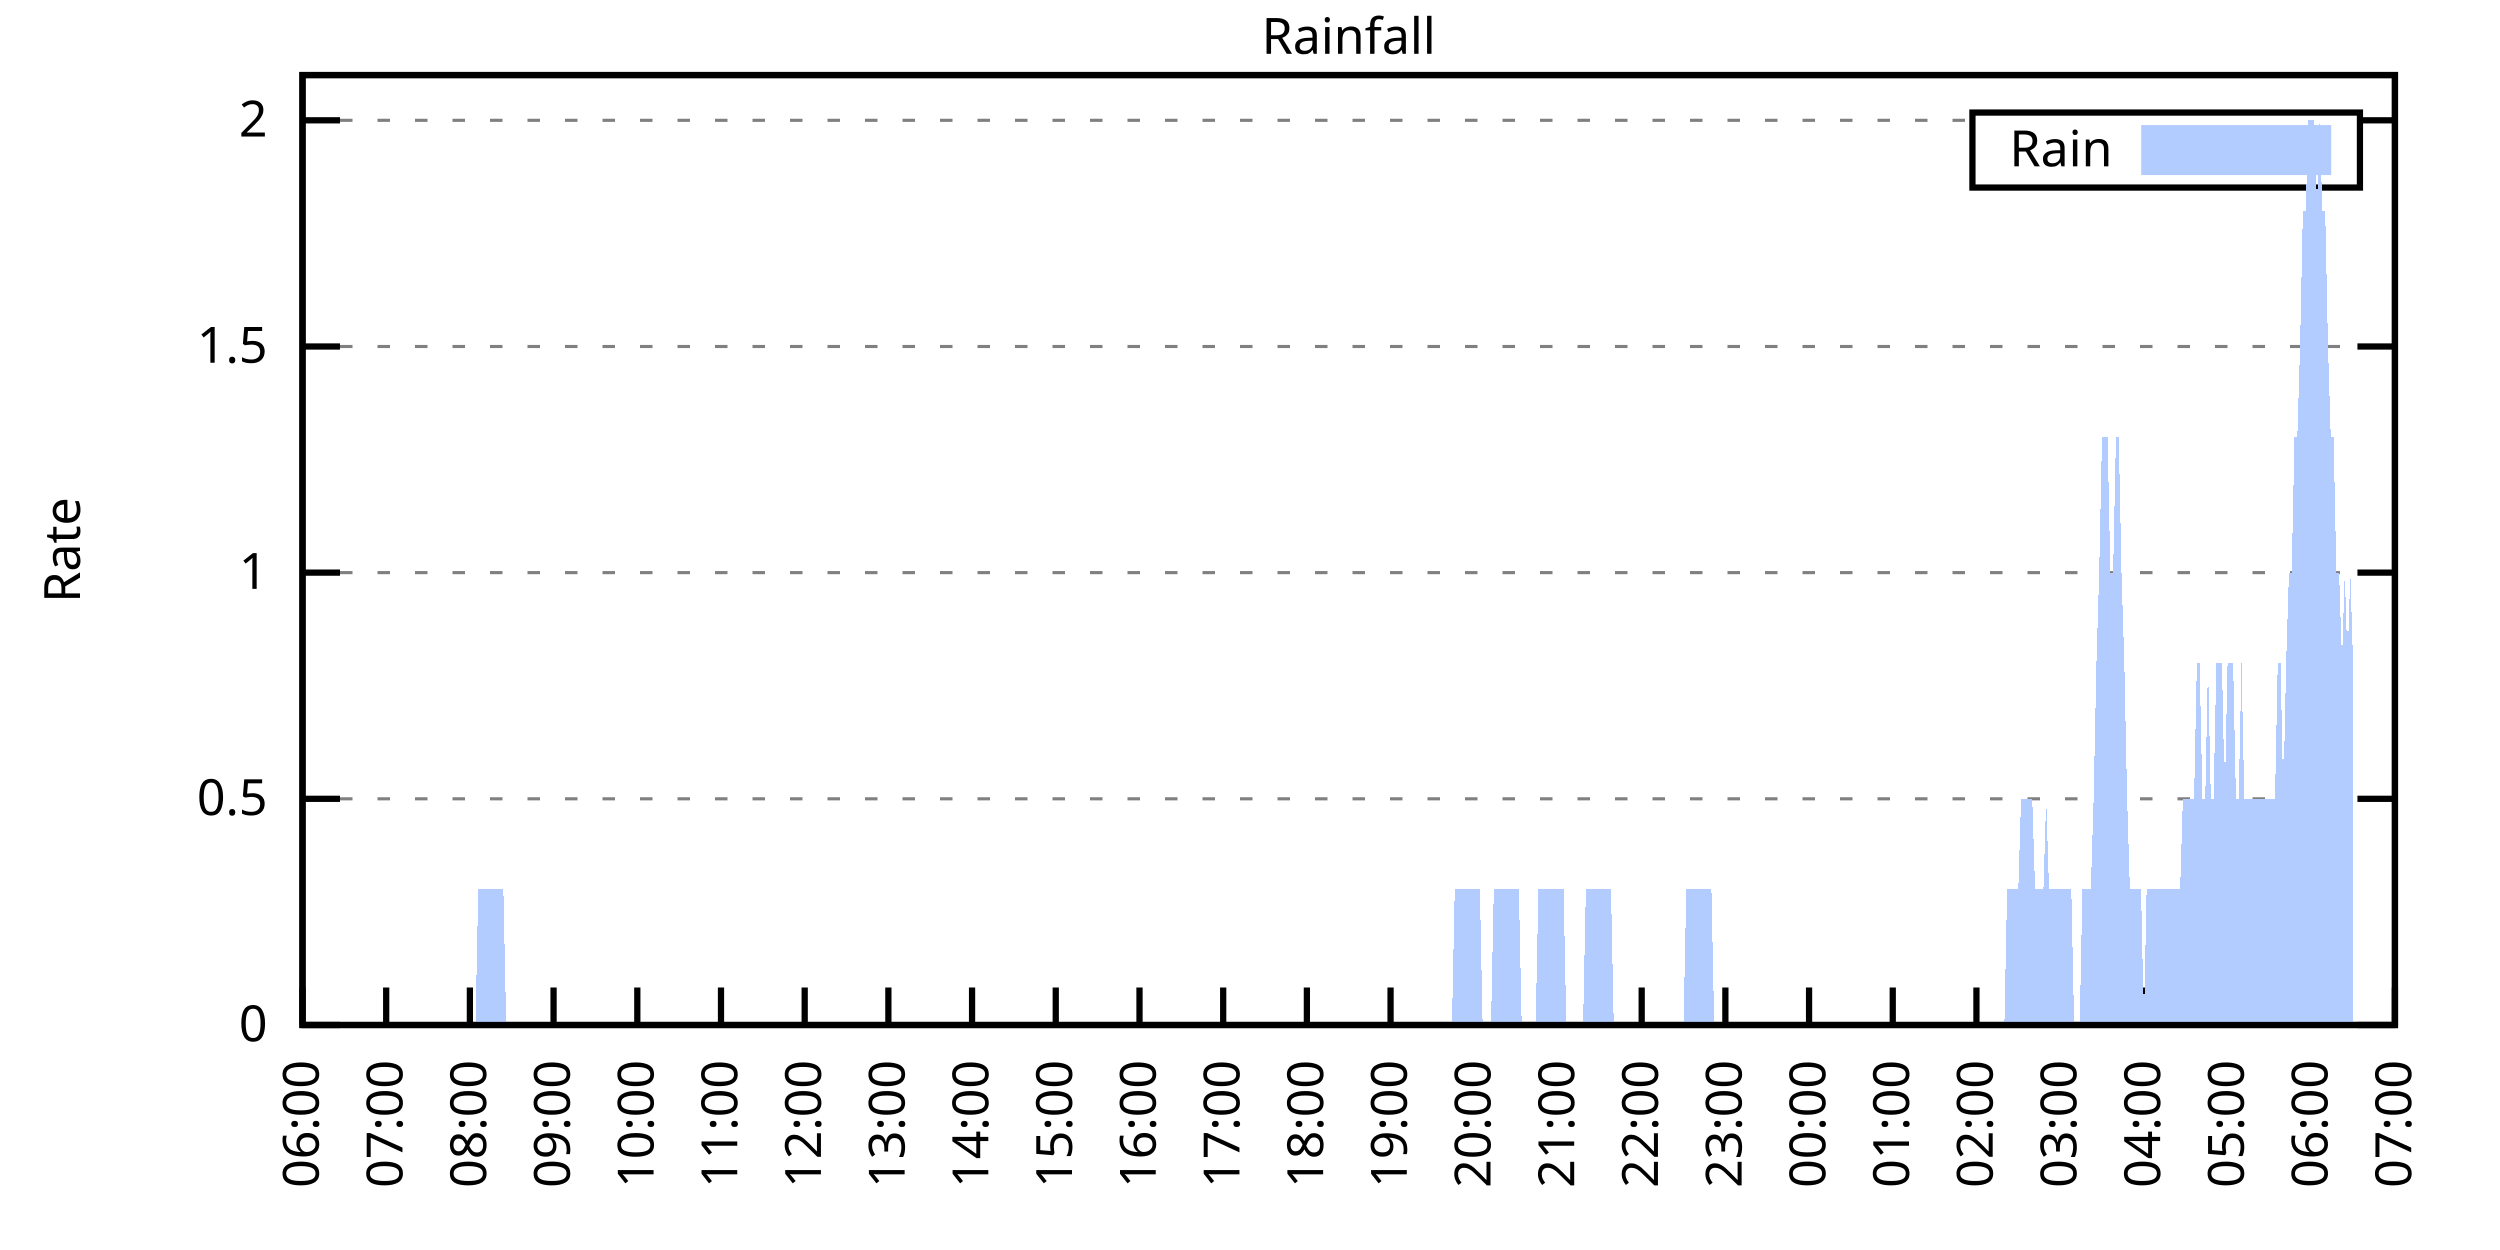
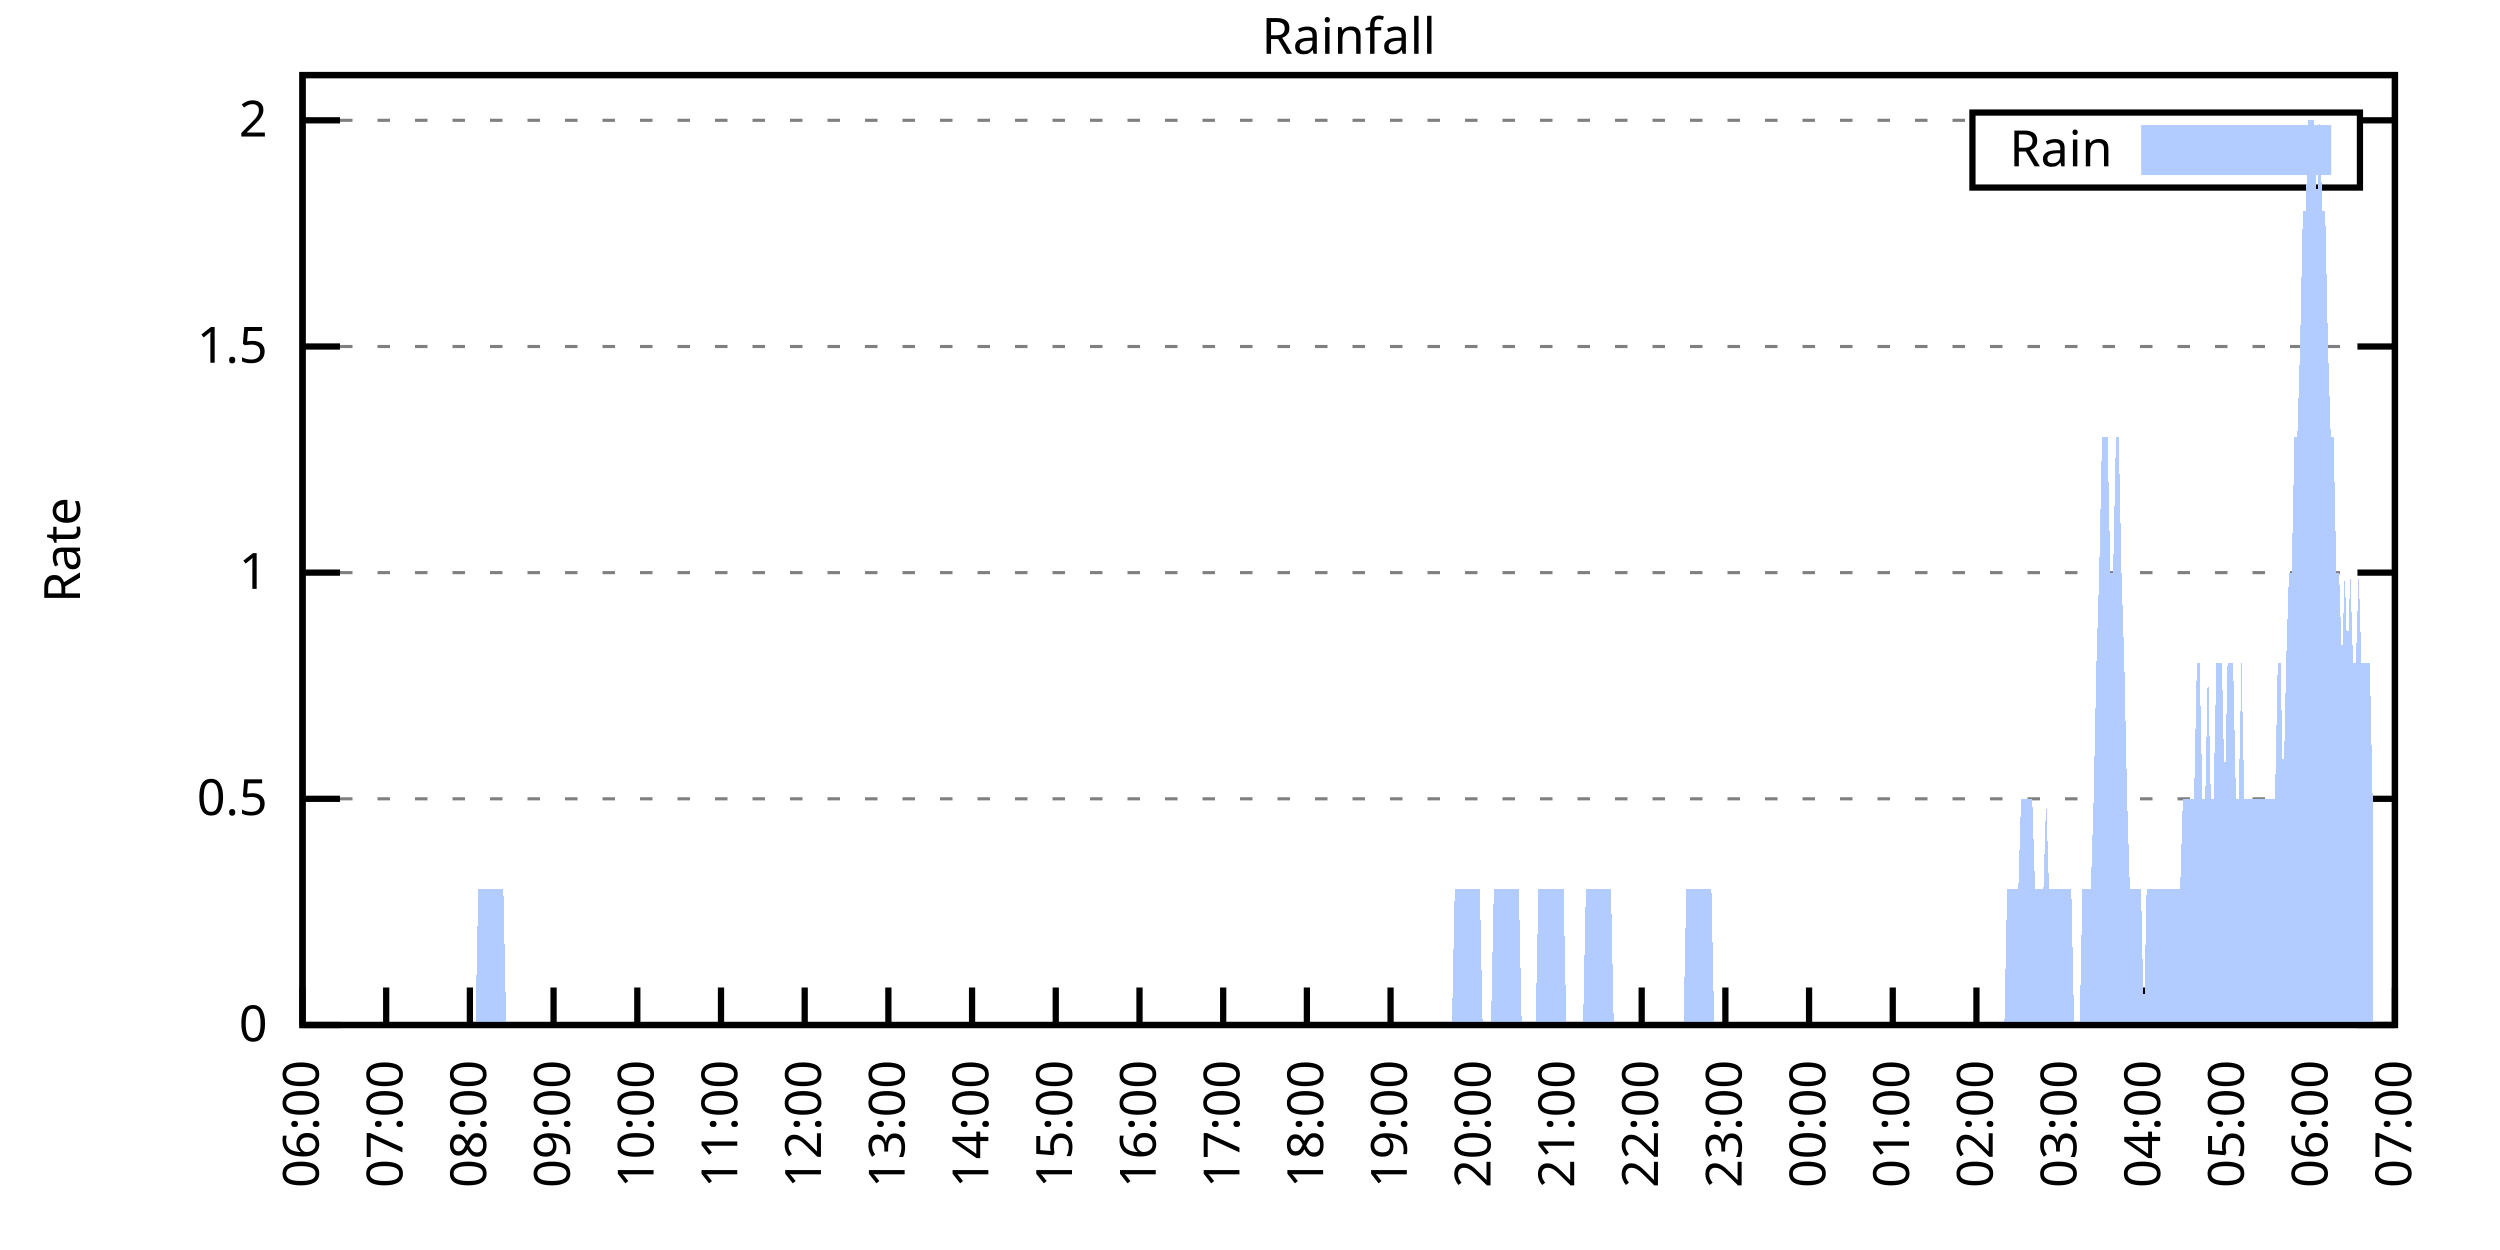
<svg xmlns="http://www.w3.org/2000/svg" xmlns:xlink="http://www.w3.org/1999/xlink" width="400" height="200" viewBox="0 0 400 200">
  <g id="gnuplot_canvas">
    <rect x="0" y="0" width="400" height="200" fill="none" />
    <defs>
      <circle id="gpDot" r="0.5" stroke-width="0.5" stroke="currentColor" />
      <path id="gpPt0" stroke-width="0.333" stroke="currentColor" d="M-1,0 h2 M0,-1 v2" />
      <path id="gpPt1" stroke-width="0.333" stroke="currentColor" d="M-1,-1 L1,1 M1,-1 L-1,1" />
      <path id="gpPt2" stroke-width="0.333" stroke="currentColor" d="M-1,0 L1,0 M0,-1 L0,1 M-1,-1 L1,1 M-1,1 L1,-1" />
      <rect id="gpPt3" stroke-width="0.333" stroke="currentColor" x="-1" y="-1" width="2" height="2" />
      <rect id="gpPt4" stroke-width="0.333" stroke="currentColor" fill="currentColor" x="-1" y="-1" width="2" height="2" />
      <circle id="gpPt5" stroke-width="0.333" stroke="currentColor" cx="0" cy="0" r="1" />
      <use xlink:href="#gpPt5" id="gpPt6" fill="currentColor" stroke="none" />
      <path id="gpPt7" stroke-width="0.333" stroke="currentColor" d="M0,-1.33 L-1.33,0.67 L1.33,0.67 z" />
      <use xlink:href="#gpPt7" id="gpPt8" fill="currentColor" stroke="none" />
      <use xlink:href="#gpPt7" id="gpPt9" stroke="currentColor" transform="rotate(180)" />
      <use xlink:href="#gpPt9" id="gpPt10" fill="currentColor" stroke="none" />
      <use xlink:href="#gpPt3" id="gpPt11" stroke="currentColor" transform="rotate(45)" />
      <use xlink:href="#gpPt11" id="gpPt12" fill="currentColor" stroke="none" />
      <path id="gpPt13" stroke-width="0.333" stroke="currentColor" d="M0,1.330 L1.265,0.411 L0.782,-1.067 L-0.782,-1.076 L-1.265,0.411 z" />
      <use xlink:href="#gpPt13" id="gpPt14" fill="currentColor" stroke="none" />
      <filter id="textbox" filterUnits="objectBoundingBox" x="0" y="0" height="1" width="1">
        <feFlood flood-color="white" flood-opacity="1" result="bgnd" />
        <feComposite in="SourceGraphic" in2="bgnd" operator="atop" />
      </filter>
      <filter id="greybox" filterUnits="objectBoundingBox" x="0" y="0" height="1" width="1">
        <feFlood flood-color="lightgrey" flood-opacity="1" result="grey" />
        <feComposite in="SourceGraphic" in2="grey" operator="atop" />
      </filter>
    </defs>
    <g fill="none" color="white" stroke="currentColor" stroke-width="1.00" stroke-linecap="butt" stroke-linejoin="miter">
</g>
    <g fill="none" color="black" stroke="currentColor" stroke-width="1.00" stroke-linecap="butt" stroke-linejoin="miter">
      <g stroke="none" shape-rendering="crispEdges">
        <polygon fill="rgb(255, 255, 255)" points="48.40,164.00 383.18,164.00 383.18,12.02 48.40,12.02 " />
      </g>
    </g>
    <g fill="none" color="black" stroke="currentColor" stroke-width="1.00" stroke-linecap="butt" stroke-linejoin="miter">
</g>
    <g fill="none" color="black" stroke="black" stroke-width="0.50" stroke-linecap="butt" stroke-linejoin="miter">
</g>
    <g fill="none" color="gray" stroke="currentColor" stroke-width="0.50" stroke-linecap="butt" stroke-linejoin="miter">
      <path stroke="gray" stroke-dasharray="2,4" class="gridline" d="M48.40,164.00 L383.19,164.00  " />
    </g>
    <g fill="none" color="gray" stroke="gray" stroke-width="1.00" stroke-linecap="butt" stroke-linejoin="miter">
</g>
    <g fill="none" color="black" stroke="currentColor" stroke-width="1.00" stroke-linecap="butt" stroke-linejoin="miter">
      <path stroke="black" d="M48.40,164.00 L54.40,164.00 M383.19,164.00 L377.19,164.00  " />
      <g transform="translate(42.80,166.60)" stroke="none" fill="black" font-family="Sans" font-size="8.00" text-anchor="end">
        <text>
          <tspan font-family="Sans"> 0</tspan>
        </text>
      </g>
    </g>
    <g fill="none" color="black" stroke="currentColor" stroke-width="1.00" stroke-linecap="butt" stroke-linejoin="miter">
</g>
    <g fill="none" color="black" stroke="black" stroke-width="0.50" stroke-linecap="butt" stroke-linejoin="miter">
</g>
    <g fill="none" color="gray" stroke="currentColor" stroke-width="0.50" stroke-linecap="butt" stroke-linejoin="miter">
      <path stroke="gray" stroke-dasharray="2,4" class="gridline" d="M48.40,127.81 L383.19,127.81  " />
    </g>
    <g fill="none" color="gray" stroke="gray" stroke-width="1.00" stroke-linecap="butt" stroke-linejoin="miter">
</g>
    <g fill="none" color="black" stroke="currentColor" stroke-width="1.00" stroke-linecap="butt" stroke-linejoin="miter">
      <path stroke="black" d="M48.40,127.81 L54.40,127.81 M383.19,127.81 L377.19,127.81  " />
      <g transform="translate(42.80,130.41)" stroke="none" fill="black" font-family="Sans" font-size="8.00" text-anchor="end">
        <text>
          <tspan font-family="Sans"> 0.5</tspan>
        </text>
      </g>
    </g>
    <g fill="none" color="black" stroke="currentColor" stroke-width="1.00" stroke-linecap="butt" stroke-linejoin="miter">
</g>
    <g fill="none" color="black" stroke="black" stroke-width="0.50" stroke-linecap="butt" stroke-linejoin="miter">
</g>
    <g fill="none" color="gray" stroke="currentColor" stroke-width="0.50" stroke-linecap="butt" stroke-linejoin="miter">
      <path stroke="gray" stroke-dasharray="2,4" class="gridline" d="M48.40,91.62 L383.19,91.62  " />
    </g>
    <g fill="none" color="gray" stroke="gray" stroke-width="1.00" stroke-linecap="butt" stroke-linejoin="miter">
</g>
    <g fill="none" color="black" stroke="currentColor" stroke-width="1.00" stroke-linecap="butt" stroke-linejoin="miter">
      <path stroke="black" d="M48.40,91.62 L54.40,91.62 M383.19,91.62 L377.19,91.62  " />
      <g transform="translate(42.80,94.22)" stroke="none" fill="black" font-family="Sans" font-size="8.00" text-anchor="end">
        <text>
          <tspan font-family="Sans"> 1</tspan>
        </text>
      </g>
    </g>
    <g fill="none" color="black" stroke="currentColor" stroke-width="1.00" stroke-linecap="butt" stroke-linejoin="miter">
</g>
    <g fill="none" color="black" stroke="black" stroke-width="0.50" stroke-linecap="butt" stroke-linejoin="miter">
</g>
    <g fill="none" color="gray" stroke="currentColor" stroke-width="0.50" stroke-linecap="butt" stroke-linejoin="miter">
      <path stroke="gray" stroke-dasharray="2,4" class="gridline" d="M48.40,55.44 L383.19,55.44  " />
    </g>
    <g fill="none" color="gray" stroke="gray" stroke-width="1.00" stroke-linecap="butt" stroke-linejoin="miter">
</g>
    <g fill="none" color="black" stroke="currentColor" stroke-width="1.00" stroke-linecap="butt" stroke-linejoin="miter">
      <path stroke="black" d="M48.40,55.44 L54.40,55.44 M383.19,55.44 L377.19,55.44  " />
      <g transform="translate(42.80,58.04)" stroke="none" fill="black" font-family="Sans" font-size="8.00" text-anchor="end">
        <text>
          <tspan font-family="Sans"> 1.5</tspan>
        </text>
      </g>
    </g>
    <g fill="none" color="black" stroke="currentColor" stroke-width="1.00" stroke-linecap="butt" stroke-linejoin="miter">
</g>
    <g fill="none" color="black" stroke="black" stroke-width="0.50" stroke-linecap="butt" stroke-linejoin="miter">
</g>
    <g fill="none" color="gray" stroke="currentColor" stroke-width="0.50" stroke-linecap="butt" stroke-linejoin="miter">
      <path stroke="gray" stroke-dasharray="2,4" class="gridline" d="M48.40,19.25 L315.59,19.25 M377.59,19.25 L383.19,19.25  " />
    </g>
    <g fill="none" color="gray" stroke="gray" stroke-width="1.00" stroke-linecap="butt" stroke-linejoin="miter">
</g>
    <g fill="none" color="black" stroke="currentColor" stroke-width="1.00" stroke-linecap="butt" stroke-linejoin="miter">
      <path stroke="black" d="M48.40,19.25 L54.40,19.25 M383.19,19.25 L377.19,19.25  " />
      <g transform="translate(42.80,21.85)" stroke="none" fill="black" font-family="Sans" font-size="8.00" text-anchor="end">
        <text>
          <tspan font-family="Sans"> 2</tspan>
        </text>
      </g>
    </g>
    <g fill="none" color="black" stroke="currentColor" stroke-width="1.00" stroke-linecap="butt" stroke-linejoin="miter">
      <path stroke="black" d="M48.40,164.00 L48.40,158.00  " />
      <g transform="translate(51.00,169.60) rotate(270.00)" stroke="none" fill="black" font-family="Sans" font-size="8.00" text-anchor="end">
        <text>
          <tspan font-family="Sans">06:00</tspan>
        </text>
      </g>
    </g>
    <g fill="none" color="black" stroke="currentColor" stroke-width="1.00" stroke-linecap="butt" stroke-linejoin="miter">
      <path stroke="black" d="M61.79,164.00 L61.79,158.00  " />
      <g transform="translate(64.39,169.60) rotate(270.00)" stroke="none" fill="black" font-family="Sans" font-size="8.00" text-anchor="end">
        <text>
          <tspan font-family="Sans">07:00</tspan>
        </text>
      </g>
    </g>
    <g fill="none" color="black" stroke="currentColor" stroke-width="1.00" stroke-linecap="butt" stroke-linejoin="miter">
      <path stroke="black" d="M75.18,164.00 L75.18,158.00  " />
      <g transform="translate(77.78,169.60) rotate(270.00)" stroke="none" fill="black" font-family="Sans" font-size="8.00" text-anchor="end">
        <text>
          <tspan font-family="Sans">08:00</tspan>
        </text>
      </g>
    </g>
    <g fill="none" color="black" stroke="currentColor" stroke-width="1.00" stroke-linecap="butt" stroke-linejoin="miter">
      <path stroke="black" d="M88.57,164.00 L88.57,158.00  " />
      <g transform="translate(91.17,169.60) rotate(270.00)" stroke="none" fill="black" font-family="Sans" font-size="8.00" text-anchor="end">
        <text>
          <tspan font-family="Sans">09:00</tspan>
        </text>
      </g>
    </g>
    <g fill="none" color="black" stroke="currentColor" stroke-width="1.00" stroke-linecap="butt" stroke-linejoin="miter">
      <path stroke="black" d="M101.97,164.00 L101.97,158.00  " />
      <g transform="translate(104.57,169.60) rotate(270.00)" stroke="none" fill="black" font-family="Sans" font-size="8.00" text-anchor="end">
        <text>
          <tspan font-family="Sans">10:00</tspan>
        </text>
      </g>
    </g>
    <g fill="none" color="black" stroke="currentColor" stroke-width="1.00" stroke-linecap="butt" stroke-linejoin="miter">
      <path stroke="black" d="M115.36,164.00 L115.36,158.00  " />
      <g transform="translate(117.96,169.60) rotate(270.00)" stroke="none" fill="black" font-family="Sans" font-size="8.00" text-anchor="end">
        <text>
          <tspan font-family="Sans">11:00</tspan>
        </text>
      </g>
    </g>
    <g fill="none" color="black" stroke="currentColor" stroke-width="1.00" stroke-linecap="butt" stroke-linejoin="miter">
      <path stroke="black" d="M128.75,164.00 L128.75,158.00  " />
      <g transform="translate(131.35,169.60) rotate(270.00)" stroke="none" fill="black" font-family="Sans" font-size="8.00" text-anchor="end">
        <text>
          <tspan font-family="Sans">12:00</tspan>
        </text>
      </g>
    </g>
    <g fill="none" color="black" stroke="currentColor" stroke-width="1.00" stroke-linecap="butt" stroke-linejoin="miter">
      <path stroke="black" d="M142.14,164.00 L142.14,158.00  " />
      <g transform="translate(144.74,169.60) rotate(270.00)" stroke="none" fill="black" font-family="Sans" font-size="8.00" text-anchor="end">
        <text>
          <tspan font-family="Sans">13:00</tspan>
        </text>
      </g>
    </g>
    <g fill="none" color="black" stroke="currentColor" stroke-width="1.00" stroke-linecap="butt" stroke-linejoin="miter">
      <path stroke="black" d="M155.53,164.00 L155.53,158.00  " />
      <g transform="translate(158.13,169.60) rotate(270.00)" stroke="none" fill="black" font-family="Sans" font-size="8.00" text-anchor="end">
        <text>
          <tspan font-family="Sans">14:00</tspan>
        </text>
      </g>
    </g>
    <g fill="none" color="black" stroke="currentColor" stroke-width="1.00" stroke-linecap="butt" stroke-linejoin="miter">
      <path stroke="black" d="M168.92,164.00 L168.92,158.00  " />
      <g transform="translate(171.52,169.60) rotate(270.00)" stroke="none" fill="black" font-family="Sans" font-size="8.00" text-anchor="end">
        <text>
          <tspan font-family="Sans">15:00</tspan>
        </text>
      </g>
    </g>
    <g fill="none" color="black" stroke="currentColor" stroke-width="1.00" stroke-linecap="butt" stroke-linejoin="miter">
      <path stroke="black" d="M182.32,164.00 L182.32,158.00  " />
      <g transform="translate(184.92,169.60) rotate(270.00)" stroke="none" fill="black" font-family="Sans" font-size="8.00" text-anchor="end">
        <text>
          <tspan font-family="Sans">16:00</tspan>
        </text>
      </g>
    </g>
    <g fill="none" color="black" stroke="currentColor" stroke-width="1.00" stroke-linecap="butt" stroke-linejoin="miter">
      <path stroke="black" d="M195.71,164.00 L195.71,158.00  " />
      <g transform="translate(198.31,169.60) rotate(270.00)" stroke="none" fill="black" font-family="Sans" font-size="8.00" text-anchor="end">
        <text>
          <tspan font-family="Sans">17:00</tspan>
        </text>
      </g>
    </g>
    <g fill="none" color="black" stroke="currentColor" stroke-width="1.00" stroke-linecap="butt" stroke-linejoin="miter">
      <path stroke="black" d="M209.10,164.00 L209.10,158.00  " />
      <g transform="translate(211.70,169.60) rotate(270.00)" stroke="none" fill="black" font-family="Sans" font-size="8.00" text-anchor="end">
        <text>
          <tspan font-family="Sans">18:00</tspan>
        </text>
      </g>
    </g>
    <g fill="none" color="black" stroke="currentColor" stroke-width="1.00" stroke-linecap="butt" stroke-linejoin="miter">
      <path stroke="black" d="M222.49,164.00 L222.49,158.00  " />
      <g transform="translate(225.09,169.60) rotate(270.00)" stroke="none" fill="black" font-family="Sans" font-size="8.00" text-anchor="end">
        <text>
          <tspan font-family="Sans">19:00</tspan>
        </text>
      </g>
    </g>
    <g fill="none" color="black" stroke="currentColor" stroke-width="1.00" stroke-linecap="butt" stroke-linejoin="miter">
      <path stroke="black" d="M235.88,164.00 L235.88,158.00  " />
      <g transform="translate(238.48,169.60) rotate(270.00)" stroke="none" fill="black" font-family="Sans" font-size="8.00" text-anchor="end">
        <text>
          <tspan font-family="Sans">20:00</tspan>
        </text>
      </g>
    </g>
    <g fill="none" color="black" stroke="currentColor" stroke-width="1.00" stroke-linecap="butt" stroke-linejoin="miter">
      <path stroke="black" d="M249.27,164.00 L249.27,158.00  " />
      <g transform="translate(251.87,169.60) rotate(270.00)" stroke="none" fill="black" font-family="Sans" font-size="8.00" text-anchor="end">
        <text>
          <tspan font-family="Sans">21:00</tspan>
        </text>
      </g>
    </g>
    <g fill="none" color="black" stroke="currentColor" stroke-width="1.00" stroke-linecap="butt" stroke-linejoin="miter">
      <path stroke="black" d="M262.67,164.00 L262.67,158.00  " />
      <g transform="translate(265.27,169.60) rotate(270.00)" stroke="none" fill="black" font-family="Sans" font-size="8.00" text-anchor="end">
        <text>
          <tspan font-family="Sans">22:00</tspan>
        </text>
      </g>
    </g>
    <g fill="none" color="black" stroke="currentColor" stroke-width="1.00" stroke-linecap="butt" stroke-linejoin="miter">
      <path stroke="black" d="M276.06,164.00 L276.06,158.00  " />
      <g transform="translate(278.66,169.60) rotate(270.00)" stroke="none" fill="black" font-family="Sans" font-size="8.00" text-anchor="end">
        <text>
          <tspan font-family="Sans">23:00</tspan>
        </text>
      </g>
    </g>
    <g fill="none" color="black" stroke="currentColor" stroke-width="1.00" stroke-linecap="butt" stroke-linejoin="miter">
      <path stroke="black" d="M289.45,164.00 L289.45,158.00  " />
      <g transform="translate(292.05,169.60) rotate(270.00)" stroke="none" fill="black" font-family="Sans" font-size="8.00" text-anchor="end">
        <text>
          <tspan font-family="Sans">00:00</tspan>
        </text>
      </g>
    </g>
    <g fill="none" color="black" stroke="currentColor" stroke-width="1.00" stroke-linecap="butt" stroke-linejoin="miter">
      <path stroke="black" d="M302.84,164.00 L302.84,158.00  " />
      <g transform="translate(305.44,169.60) rotate(270.00)" stroke="none" fill="black" font-family="Sans" font-size="8.00" text-anchor="end">
        <text>
          <tspan font-family="Sans">01:00</tspan>
        </text>
      </g>
    </g>
    <g fill="none" color="black" stroke="currentColor" stroke-width="1.00" stroke-linecap="butt" stroke-linejoin="miter">
      <path stroke="black" d="M316.23,164.00 L316.23,158.00  " />
      <g transform="translate(318.83,169.60) rotate(270.00)" stroke="none" fill="black" font-family="Sans" font-size="8.00" text-anchor="end">
        <text>
          <tspan font-family="Sans">02:00</tspan>
        </text>
      </g>
    </g>
    <g fill="none" color="black" stroke="currentColor" stroke-width="1.00" stroke-linecap="butt" stroke-linejoin="miter">
      <path stroke="black" d="M329.62,164.00 L329.62,158.00  " />
      <g transform="translate(332.22,169.60) rotate(270.00)" stroke="none" fill="black" font-family="Sans" font-size="8.00" text-anchor="end">
        <text>
          <tspan font-family="Sans">03:00</tspan>
        </text>
      </g>
    </g>
    <g fill="none" color="black" stroke="currentColor" stroke-width="1.00" stroke-linecap="butt" stroke-linejoin="miter">
      <path stroke="black" d="M343.02,164.00 L343.02,158.00  " />
      <g transform="translate(345.62,169.60) rotate(270.00)" stroke="none" fill="black" font-family="Sans" font-size="8.00" text-anchor="end">
        <text>
          <tspan font-family="Sans">04:00</tspan>
        </text>
      </g>
    </g>
    <g fill="none" color="black" stroke="currentColor" stroke-width="1.00" stroke-linecap="butt" stroke-linejoin="miter">
      <path stroke="black" d="M356.41,164.00 L356.41,158.00  " />
      <g transform="translate(359.01,169.60) rotate(270.00)" stroke="none" fill="black" font-family="Sans" font-size="8.00" text-anchor="end">
        <text>
          <tspan font-family="Sans">05:00</tspan>
        </text>
      </g>
    </g>
    <g fill="none" color="black" stroke="currentColor" stroke-width="1.00" stroke-linecap="butt" stroke-linejoin="miter">
      <path stroke="black" d="M369.80,164.00 L369.80,158.00  " />
      <g transform="translate(372.40,169.60) rotate(270.00)" stroke="none" fill="black" font-family="Sans" font-size="8.00" text-anchor="end">
        <text>
          <tspan font-family="Sans">06:00</tspan>
        </text>
      </g>
    </g>
    <g fill="none" color="black" stroke="currentColor" stroke-width="1.00" stroke-linecap="butt" stroke-linejoin="miter">
      <path stroke="black" d="M383.19,164.00 L383.19,158.00  " />
      <g transform="translate(385.79,169.60) rotate(270.00)" stroke="none" fill="black" font-family="Sans" font-size="8.00" text-anchor="end">
        <text>
          <tspan font-family="Sans">07:00</tspan>
        </text>
      </g>
    </g>
    <g fill="none" color="black" stroke="currentColor" stroke-width="1.00" stroke-linecap="butt" stroke-linejoin="miter">
</g>
    <g fill="none" color="black" stroke="currentColor" stroke-width="1.00" stroke-linecap="butt" stroke-linejoin="miter">
      <path stroke="black" d="M48.40,12.01 L48.40,164.00 L383.19,164.00 L383.19,12.01 L48.40,12.01 Z  " />
    </g>
    <g fill="none" color="black" stroke="currentColor" stroke-width="1.00" stroke-linecap="butt" stroke-linejoin="miter">
</g>
    <g fill="none" color="black" stroke="currentColor" stroke-width="1.00" stroke-linecap="butt" stroke-linejoin="miter">
      <path stroke="black" d="M315.59,30.01 L315.59,18.01 L377.59,18.01 L377.59,30.01 L315.59,30.01 Z  " />
    </g>
    <g id="Rainfall_plot_1">
      <g fill="none" color="white" stroke="black" stroke-width="2.00" stroke-linecap="butt" stroke-linejoin="miter">
</g>
      <g fill="none" color="black" stroke="currentColor" stroke-width="2.00" stroke-linecap="butt" stroke-linejoin="miter">
        <g transform="translate(337.99,26.61)" stroke="none" fill="black" font-family="Sans" font-size="8.00" text-anchor="end">
          <text>
            <tspan font-family="Sans">Rain</tspan>
          </text>
        </g>
      </g>
      <g fill="none" color="black" stroke="currentColor" stroke-width="2.00" stroke-linecap="butt" stroke-linejoin="miter">
        <g stroke="none" shape-rendering="crispEdges">
          <polygon fill="rgb(178, 204, 255)" points="343.59,27.01 371.99,27.01 371.99,21.01 343.59,21.01 " />
        </g>
        <path stroke="rgb(178, 204, 255)" d="M343.59,27.01 L371.99,27.01 L371.99,21.01 L343.59,21.01 L343.59,27.01 Z  " />
      </g>
      <g fill="none" color="black" stroke="currentColor" stroke-width="2.00" stroke-linecap="butt" stroke-linejoin="miter">
        <g stroke="none" shape-rendering="crispEdges">
-           <polygon fill="rgb(178, 204, 255)" points="55.54,164.00 55.99,164.00 56.43,164.00 56.88,164.00 57.33,164.00 57.77,164.00 58.22,164.00 58.67,164.00 59.11,164.00 59.56,164.00 60.01,164.00 60.45,164.00 60.90,164.00 61.35,164.00 61.79,164.00 62.24,164.00 62.68,164.00 63.13,164.00 63.58,164.00 64.02,164.00 64.47,164.00 64.92,164.00 65.36,164.00 65.81,164.00 66.26,164.00 66.70,164.00 67.15,164.00 67.59,164.00 68.04,164.00 68.49,164.00 68.93,164.00 69.38,164.00 69.83,164.00 70.27,164.00 70.72,164.00 71.17,164.00 71.61,164.00 72.06,164.00 72.50,164.00 72.95,164.00 73.40,164.00 73.84,164.00 74.29,164.00 74.74,164.00 75.18,164.00 75.63,164.00 76.08,164.00 76.52,142.29 76.97,142.29 77.42,142.29 77.86,142.29 78.31,142.29 78.75,142.29 79.20,142.29 79.65,142.29 80.09,142.29 80.54,142.29 80.99,164.00 81.43,164.00 81.88,164.00 82.33,164.00 82.77,164.00 83.22,164.00 83.66,164.00 84.11,164.00 84.56,164.00 85.00,164.00 85.45,164.00 85.90,164.00 86.34,164.00 86.79,164.00 87.24,164.00 87.68,164.00 88.13,164.00 88.57,164.00 89.02,164.00 89.47,164.00 89.91,164.00 90.36,164.00 90.81,164.00 91.25,164.00 91.70,164.00 92.15,164.00 92.59,164.00 93.04,164.00 93.49,164.00 93.93,164.00 94.38,164.00 94.82,164.00 95.27,164.00 95.72,164.00 96.16,164.00 96.61,164.00 97.06,164.00 97.50,164.00 97.95,164.00 98.40,164.00 98.84,164.00 99.29,164.00 99.73,164.00 100.18,164.00 100.63,164.00 101.07,164.00 101.52,164.00 101.97,164.00 102.41,164.00 102.86,164.00 103.31,164.00 103.75,164.00 104.20,164.00 104.64,164.00 105.09,164.00 105.54,164.00 105.98,164.00 106.43,164.00 106.88,164.00 107.32,164.00 107.77,164.00 108.22,164.00 108.66,164.00 109.11,164.00 109.55,164.00 110.00,164.00 110.45,164.00 110.89,164.00 111.34,164.00 111.79,164.00 112.23,164.00 112.68,164.00 113.13,164.00 113.57,164.00 114.02,164.00 114.47,164.00 114.91,164.00 115.36,164.00 115.80,164.00 116.25,164.00 116.70,164.00 117.14,164.00 117.59,164.00 118.04,164.00 118.48,164.00 118.93,164.00 119.38,164.00 119.82,164.00 120.27,164.00 120.71,164.00 121.16,164.00 121.61,164.00 122.05,164.00 122.50,164.00 122.95,164.00 123.39,164.00 123.84,164.00 124.29,164.00 124.73,164.00 125.18,164.00 125.62,164.00 126.07,164.00 126.52,164.00 126.96,164.00 127.41,164.00 127.86,164.00 128.30,164.00 128.75,164.00 129.20,164.00 129.64,164.00 130.09,164.00 130.54,164.00 130.98,164.00 131.43,164.00 131.87,164.00 132.32,164.00 132.77,164.00 133.21,164.00 133.66,164.00 134.11,164.00 134.55,164.00 135.00,164.00 135.45,164.00 135.89,164.00 136.34,164.00 136.78,164.00 137.23,164.00 137.68,164.00 138.12,164.00 138.57,164.00 139.02,164.00 139.46,164.00 139.91,164.00 140.36,164.00 140.80,164.00 141.25,164.00 141.69,164.00 142.14,164.00 142.59,164.00 143.03,164.00 143.48,164.00 143.93,164.00 144.37,164.00 144.82,164.00 145.27,164.00 145.71,164.00 146.16,164.00 146.61,164.00 147.05,164.00 147.50,164.00 147.94,164.00 148.39,164.00 148.84,164.00 149.28,164.00 149.73,164.00 150.18,164.00 150.62,164.00 151.07,164.00 151.52,164.00 151.96,164.00 152.41,164.00 152.85,164.00 153.30,164.00 153.75,164.00 154.19,164.00 154.64,164.00 155.09,164.00 155.53,164.00 155.98,164.00 156.43,164.00 156.87,164.00 157.32,164.00 157.76,164.00 158.21,164.00 158.66,164.00 159.10,164.00 159.55,164.00 160.00,164.00 160.44,164.00 160.89,164.00 161.34,164.00 161.78,164.00 162.23,164.00 162.67,164.00 163.12,164.00 163.57,164.00 164.01,164.00 164.46,164.00 164.91,164.00 165.35,164.00 165.80,164.00 166.25,164.00 166.69,164.00 167.14,164.00 167.59,164.00 168.03,164.00 168.48,164.00 168.92,164.00 169.37,164.00 169.82,164.00 170.26,164.00 170.71,164.00 171.16,164.00 171.60,164.00 172.05,164.00 172.50,164.00 172.94,164.00 173.39,164.00 173.83,164.00 174.28,164.00 174.73,164.00 175.17,164.00 175.62,164.00 176.07,164.00 176.51,164.00 176.96,164.00 177.41,164.00 177.85,164.00 178.30,164.00 178.74,164.00 179.19,164.00 179.64,164.00 180.08,164.00 180.53,164.00 180.98,164.00 181.42,164.00 181.87,164.00 182.32,164.00 182.76,164.00 183.21,164.00 183.66,164.00 184.10,164.00 184.55,164.00 184.99,164.00 185.44,164.00 185.89,164.00 186.33,164.00 186.78,164.00 187.23,164.00 187.67,164.00 188.12,164.00 188.57,164.00 189.01,164.00 189.46,164.00 189.90,164.00 190.35,164.00 190.80,164.00 191.24,164.00 191.69,164.00 192.14,164.00 192.58,164.00 193.03,164.00 193.48,164.00 193.92,164.00 194.37,164.00 194.81,164.00 195.26,164.00 195.71,164.00 196.15,164.00 196.60,164.00 197.05,164.00 197.49,164.00 197.94,164.00 198.39,164.00 198.83,164.00 199.28,164.00 199.73,164.00 200.17,164.00 200.62,164.00 201.06,164.00 201.51,164.00 201.96,164.00 202.40,164.00 202.85,164.00 203.30,164.00 203.74,164.00 204.19,164.00 204.64,164.00 205.08,164.00 205.53,164.00 205.97,164.00 206.42,164.00 206.87,164.00 207.31,164.00 207.76,164.00 208.21,164.00 208.65,164.00 209.10,164.00 209.55,164.00 209.99,164.00 210.44,164.00 210.88,164.00 211.33,164.00 211.78,164.00 212.22,164.00 212.67,164.00 213.12,164.00 213.56,164.00 214.01,164.00 214.46,164.00 214.90,164.00 215.35,164.00 215.80,164.00 216.24,164.00 216.69,164.00 217.13,164.00 217.58,164.00 218.03,164.00 218.47,164.00 218.92,164.00 219.37,164.00 219.81,164.00 220.26,164.00 220.71,164.00 221.15,164.00 221.60,164.00 222.04,164.00 222.49,164.00 222.94,164.00 223.38,164.00 223.83,164.00 224.28,164.00 224.72,164.00 225.17,164.00 225.62,164.00 226.06,164.00 226.51,164.00 226.95,164.00 227.40,164.00 227.85,164.00 228.29,164.00 228.74,164.00 229.19,164.00 229.63,164.00 230.08,164.00 230.53,164.00 230.97,164.00 231.42,164.00 231.86,164.00 232.31,164.00 232.76,142.29 233.20,142.29 233.65,142.29 234.10,142.29 234.54,142.29 234.99,142.29 235.44,142.29 235.88,142.29 236.33,142.29 236.78,142.29 237.22,164.00 237.67,164.00 238.11,164.00 238.56,164.00 239.01,142.29 239.45,142.29 239.90,142.29 240.35,142.29 240.79,142.29 241.24,142.29 241.69,142.29 242.13,142.29 242.58,142.29 243.02,142.29 243.47,164.00 243.92,164.00 244.36,164.00 244.81,164.00 245.26,164.00 245.70,164.00 246.15,142.29 246.60,142.29 247.04,142.29 247.49,142.29 247.93,142.29 248.38,142.29 248.83,142.29 249.27,142.29 249.72,142.29 250.17,142.29 250.61,164.00 251.06,164.00 251.51,164.00 251.95,164.00 252.40,164.00 252.85,164.00 253.29,164.00 253.74,142.29 254.18,142.29 254.63,142.29 255.08,142.29 255.52,142.29 255.97,142.29 256.42,142.29 256.86,142.29 257.31,142.29 257.76,142.29 258.20,164.00 258.65,164.00 259.09,164.00 259.54,164.00 259.99,164.00 260.43,164.00 260.88,164.00 261.33,164.00 261.77,164.00 262.22,164.00 262.67,164.00 263.11,164.00 263.56,164.00 264.00,164.00 264.45,164.00 264.90,164.00 265.34,164.00 265.79,164.00 266.24,164.00 266.68,164.00 267.13,164.00 267.58,164.00 268.02,164.00 268.47,164.00 268.92,164.00 269.36,164.00 269.81,142.29 270.25,142.29 270.70,142.29 271.15,142.29 271.59,142.29 272.04,142.29 272.49,142.29 272.93,142.29 273.38,142.29 273.83,142.29 274.27,164.00 274.72,164.00 275.16,164.00 275.61,164.00 276.06,164.00 276.50,164.00 276.95,164.00 277.40,164.00 277.84,164.00 278.29,164.00 278.74,164.00 279.18,164.00 279.63,164.00 280.07,164.00 280.52,164.00 280.97,164.00 281.41,164.00 281.86,164.00 282.31,164.00 282.75,164.00 283.20,164.00 283.65,164.00 284.09,164.00 284.54,164.00 284.98,164.00 285.43,164.00 285.88,164.00 286.32,164.00 286.77,164.00 287.22,164.00 287.66,164.00 288.11,164.00 288.56,164.00 289.00,164.00 289.45,164.00 289.90,164.00 290.34,164.00 290.79,164.00 291.23,164.00 291.68,164.00 292.13,164.00 292.57,164.00 293.02,164.00 293.47,164.00 293.91,164.00 294.36,164.00 294.81,164.00 295.25,164.00 295.70,164.00 296.14,164.00 296.59,164.00 297.04,164.00 297.48,164.00 297.93,164.00 298.38,164.00 298.82,164.00 299.27,164.00 299.72,164.00 300.16,164.00 300.61,164.00 301.05,164.00 301.50,164.00 301.95,164.00 302.39,164.00 302.84,164.00 303.29,164.00 303.73,164.00 304.18,164.00 304.63,164.00 305.07,164.00 305.52,164.00 305.97,164.00 306.41,164.00 306.86,164.00 307.30,164.00 307.75,164.00 308.20,164.00 308.64,164.00 309.09,164.00 309.54,164.00 309.98,164.00 310.43,164.00 310.88,164.00 311.32,164.00 311.77,164.00 312.21,164.00 312.66,164.00 313.11,164.00 313.55,164.00 314.00,164.00 314.45,164.00 314.89,164.00 315.34,164.00 315.79,164.00 316.23,164.00 316.68,164.00 317.12,164.00 317.57,164.00 318.02,164.00 318.46,164.00 318.91,164.00 319.36,164.00 319.80,164.00 320.25,164.00 320.70,164.00 321.14,142.29 321.59,142.29 322.04,142.29 322.48,142.29 322.93,142.29 323.37,127.81 323.82,127.81 324.27,127.81 324.71,127.81 325.16,127.81 325.61,142.29 326.05,142.29 326.50,142.29 326.95,142.29 327.39,127.81 327.84,142.29 328.28,142.29 328.73,142.29 329.18,142.29 329.62,142.29 330.07,142.29 330.52,142.29 330.96,142.29 331.41,142.29 331.86,164.00 332.30,164.00 332.75,164.00 333.19,142.29 333.64,142.29 334.09,142.29 334.53,142.29 334.98,127.81 335.43,106.10 335.87,91.62 336.32,69.91 336.77,69.91 337.21,69.91 337.66,91.62 338.10,91.62 338.55,69.91 339.00,69.91 339.44,91.62 339.89,106.10 340.34,127.81 340.78,142.29 341.23,142.29 341.68,142.29 342.12,142.29 342.57,142.29 343.02,164.00 343.46,142.29 343.91,142.29 344.35,142.29 344.80,142.29 345.25,142.29 345.69,142.29 346.14,142.29 346.59,142.29 347.03,142.29 347.48,142.29 347.93,142.29 348.37,142.29 348.82,142.29 349.26,127.81 349.71,127.81 350.16,127.81 350.60,127.81 351.05,127.81 351.50,106.10 351.94,106.10 352.39,127.81 352.84,127.81 353.28,106.10 353.73,127.81 354.17,127.81 354.62,106.10 355.07,106.10 355.51,106.10 355.96,127.81 356.41,106.10 356.85,106.10 357.30,106.10 357.75,127.81 358.19,127.81 358.64,106.10 359.09,127.81 359.53,127.81 359.98,127.81 360.42,127.81 360.87,127.81 361.32,127.81 361.76,127.81 362.21,127.81 362.66,127.81 363.10,127.81 363.55,127.81 364.00,127.81 364.44,106.10 364.89,106.10 365.33,127.81 365.78,106.10 366.23,91.62 366.67,91.62 367.12,69.91 367.57,69.91 368.01,55.44 368.46,33.72 368.91,33.72 369.35,19.25 369.80,19.25 370.24,19.25 370.69,33.72 371.14,19.25 371.58,33.72 372.03,33.72 372.48,55.44 372.92,69.91 373.37,69.91 373.82,91.62 374.26,91.62 374.71,106.10 375.16,91.62 375.60,106.10 376.05,91.62 376.49,106.10 376.49,164.00 55.54,164.00 " />
+           <polygon fill="rgb(178, 204, 255)" points="58.67,164.00 59.11,164.00 59.56,164.00 60.01,164.00 60.45,164.00 60.90,164.00 61.35,164.00 61.79,164.00 62.24,164.00 62.68,164.00 63.13,164.00 63.58,164.00 64.02,164.00 64.47,164.00 64.92,164.00 65.36,164.00 65.81,164.00 66.26,164.00 66.70,164.00 67.15,164.00 67.59,164.00 68.04,164.00 68.49,164.00 68.93,164.00 69.38,164.00 69.83,164.00 70.27,164.00 70.72,164.00 71.17,164.00 71.61,164.00 72.06,164.00 72.50,164.00 72.95,164.00 73.40,164.00 73.84,164.00 74.29,164.00 74.74,164.00 75.18,164.00 75.63,164.00 76.08,164.00 76.52,142.29 76.97,142.29 77.42,142.29 77.86,142.29 78.31,142.29 78.75,142.29 79.20,142.29 79.65,142.29 80.09,142.29 80.54,142.29 80.99,164.00 81.43,164.00 81.88,164.00 82.33,164.00 82.77,164.00 83.22,164.00 83.66,164.00 84.11,164.00 84.56,164.00 85.00,164.00 85.45,164.00 85.90,164.00 86.34,164.00 86.79,164.00 87.24,164.00 87.68,164.00 88.13,164.00 88.57,164.00 89.02,164.00 89.47,164.00 89.91,164.00 90.36,164.00 90.81,164.00 91.25,164.00 91.70,164.00 92.15,164.00 92.59,164.00 93.04,164.00 93.49,164.00 93.93,164.00 94.38,164.00 94.82,164.00 95.27,164.00 95.72,164.00 96.16,164.00 96.61,164.00 97.06,164.00 97.50,164.00 97.95,164.00 98.40,164.00 98.84,164.00 99.29,164.00 99.73,164.00 100.18,164.00 100.63,164.00 101.07,164.00 101.52,164.00 101.97,164.00 102.41,164.00 102.86,164.00 103.31,164.00 103.75,164.00 104.20,164.00 104.64,164.00 105.09,164.00 105.54,164.00 105.98,164.00 106.43,164.00 106.88,164.00 107.32,164.00 107.77,164.00 108.22,164.00 108.66,164.00 109.11,164.00 109.55,164.00 110.00,164.00 110.45,164.00 110.89,164.00 111.34,164.00 111.79,164.00 112.23,164.00 112.68,164.00 113.13,164.00 113.57,164.00 114.02,164.00 114.47,164.00 114.91,164.00 115.36,164.00 115.80,164.00 116.25,164.00 116.70,164.00 117.14,164.00 117.59,164.00 118.04,164.00 118.48,164.00 118.93,164.00 119.38,164.00 119.82,164.00 120.27,164.00 120.71,164.00 121.16,164.00 121.61,164.00 122.05,164.00 122.50,164.00 122.95,164.00 123.39,164.00 123.84,164.00 124.29,164.00 124.73,164.00 125.18,164.00 125.62,164.00 126.07,164.00 126.52,164.00 126.96,164.00 127.41,164.00 127.86,164.00 128.30,164.00 128.75,164.00 129.20,164.00 129.64,164.00 130.09,164.00 130.54,164.00 130.98,164.00 131.43,164.00 131.87,164.00 132.32,164.00 132.77,164.00 133.21,164.00 133.66,164.00 134.11,164.00 134.55,164.00 135.00,164.00 135.45,164.00 135.89,164.00 136.34,164.00 136.78,164.00 137.23,164.00 137.68,164.00 138.12,164.00 138.57,164.00 139.02,164.00 139.46,164.00 139.91,164.00 140.36,164.00 140.80,164.00 141.25,164.00 141.69,164.00 142.14,164.00 142.59,164.00 143.03,164.00 143.48,164.00 143.93,164.00 144.37,164.00 144.82,164.00 145.27,164.00 145.71,164.00 146.16,164.00 146.61,164.00 147.05,164.00 147.50,164.00 147.94,164.00 148.39,164.00 148.84,164.00 149.28,164.00 149.73,164.00 150.18,164.00 150.62,164.00 151.07,164.00 151.52,164.00 151.96,164.00 152.41,164.00 152.85,164.00 153.30,164.00 153.75,164.00 154.19,164.00 154.64,164.00 155.09,164.00 155.53,164.00 155.98,164.00 156.43,164.00 156.87,164.00 157.32,164.00 157.76,164.00 158.21,164.00 158.66,164.00 159.10,164.00 159.55,164.00 160.00,164.00 160.44,164.00 160.89,164.00 161.34,164.00 161.78,164.00 162.23,164.00 162.67,164.00 163.12,164.00 163.57,164.00 164.01,164.00 164.46,164.00 164.91,164.00 165.35,164.00 165.80,164.00 166.25,164.00 166.69,164.00 167.14,164.00 167.59,164.00 168.03,164.00 168.48,164.00 168.92,164.00 169.37,164.00 169.82,164.00 170.26,164.00 170.71,164.00 171.16,164.00 171.60,164.00 172.05,164.00 172.50,164.00 172.94,164.00 173.39,164.00 173.83,164.00 174.28,164.00 174.73,164.00 175.17,164.00 175.62,164.00 176.07,164.00 176.51,164.00 176.96,164.00 177.41,164.00 177.85,164.00 178.30,164.00 178.74,164.00 179.19,164.00 179.64,164.00 180.08,164.00 180.53,164.00 180.98,164.00 181.42,164.00 181.87,164.00 182.32,164.00 182.76,164.00 183.21,164.00 183.66,164.00 184.10,164.00 184.55,164.00 184.99,164.00 185.44,164.00 185.89,164.00 186.33,164.00 186.78,164.00 187.23,164.00 187.67,164.00 188.12,164.00 188.57,164.00 189.01,164.00 189.46,164.00 189.90,164.00 190.35,164.00 190.80,164.00 191.24,164.00 191.69,164.00 192.14,164.00 192.58,164.00 193.03,164.00 193.48,164.00 193.92,164.00 194.37,164.00 194.81,164.00 195.26,164.00 195.71,164.00 196.15,164.00 196.60,164.00 197.05,164.00 197.49,164.00 197.94,164.00 198.39,164.00 198.83,164.00 199.28,164.00 199.73,164.00 200.17,164.00 200.62,164.00 201.06,164.00 201.51,164.00 201.96,164.00 202.40,164.00 202.85,164.00 203.30,164.00 203.74,164.00 204.19,164.00 204.64,164.00 205.08,164.00 205.53,164.00 205.97,164.00 206.42,164.00 206.87,164.00 207.31,164.00 207.76,164.00 208.21,164.00 208.65,164.00 209.10,164.00 209.55,164.00 209.99,164.00 210.44,164.00 210.88,164.00 211.33,164.00 211.78,164.00 212.22,164.00 212.67,164.00 213.12,164.00 213.56,164.00 214.01,164.00 214.46,164.00 214.90,164.00 215.35,164.00 215.80,164.00 216.24,164.00 216.69,164.00 217.13,164.00 217.58,164.00 218.03,164.00 218.47,164.00 218.92,164.00 219.37,164.00 219.81,164.00 220.26,164.00 220.71,164.00 221.15,164.00 221.60,164.00 222.04,164.00 222.49,164.00 222.94,164.00 223.38,164.00 223.83,164.00 224.28,164.00 224.72,164.00 225.17,164.00 225.62,164.00 226.06,164.00 226.51,164.00 226.95,164.00 227.40,164.00 227.85,164.00 228.29,164.00 228.74,164.00 229.19,164.00 229.63,164.00 230.08,164.00 230.53,164.00 230.97,164.00 231.42,164.00 231.86,164.00 232.31,164.00 232.76,142.29 233.20,142.29 233.65,142.29 234.10,142.29 234.54,142.29 234.99,142.29 235.44,142.29 235.88,142.29 236.33,142.29 236.78,142.29 237.22,164.00 237.67,164.00 238.11,164.00 238.56,164.00 239.01,142.29 239.45,142.29 239.90,142.29 240.35,142.29 240.79,142.29 241.24,142.29 241.69,142.29 242.13,142.29 242.58,142.29 243.02,142.29 243.47,164.00 243.92,164.00 244.36,164.00 244.81,164.00 245.26,164.00 245.70,164.00 246.15,142.29 246.60,142.29 247.04,142.29 247.49,142.29 247.93,142.29 248.38,142.29 248.83,142.29 249.27,142.29 249.72,142.29 250.17,142.29 250.61,164.00 251.06,164.00 251.51,164.00 251.95,164.00 252.40,164.00 252.85,164.00 253.29,164.00 253.74,142.29 254.18,142.29 254.63,142.29 255.08,142.29 255.52,142.29 255.97,142.29 256.42,142.29 256.86,142.29 257.31,142.29 257.76,142.29 258.20,164.00 258.65,164.00 259.09,164.00 259.54,164.00 259.99,164.00 260.43,164.00 260.88,164.00 261.33,164.00 261.77,164.00 262.22,164.00 262.67,164.00 263.11,164.00 263.56,164.00 264.00,164.00 264.45,164.00 264.90,164.00 265.34,164.00 265.79,164.00 266.24,164.00 266.68,164.00 267.13,164.00 267.58,164.00 268.02,164.00 268.47,164.00 268.92,164.00 269.36,164.00 269.81,142.29 270.25,142.29 270.70,142.29 271.15,142.29 271.59,142.29 272.04,142.29 272.49,142.29 272.93,142.29 273.38,142.29 273.83,142.29 274.27,164.00 274.72,164.00 275.16,164.00 275.61,164.00 276.06,164.00 276.50,164.00 276.95,164.00 277.40,164.00 277.84,164.00 278.29,164.00 278.74,164.00 279.18,164.00 279.63,164.00 280.07,164.00 280.52,164.00 280.97,164.00 281.41,164.00 281.86,164.00 282.31,164.00 282.75,164.00 283.20,164.00 283.65,164.00 284.09,164.00 284.54,164.00 284.98,164.00 285.43,164.00 285.88,164.00 286.32,164.00 286.77,164.00 287.22,164.00 287.66,164.00 288.11,164.00 288.56,164.00 289.00,164.00 289.45,164.00 289.90,164.00 290.34,164.00 290.79,164.00 291.23,164.00 291.68,164.00 292.13,164.00 292.57,164.00 293.02,164.00 293.47,164.00 293.91,164.00 294.36,164.00 294.81,164.00 295.25,164.00 295.70,164.00 296.14,164.00 296.59,164.00 297.04,164.00 297.48,164.00 297.93,164.00 298.38,164.00 298.82,164.00 299.27,164.00 299.72,164.00 300.16,164.00 300.61,164.00 301.05,164.00 301.50,164.00 301.95,164.00 302.39,164.00 302.84,164.00 303.29,164.00 303.73,164.00 304.18,164.00 304.63,164.00 305.07,164.00 305.52,164.00 305.97,164.00 306.41,164.00 306.86,164.00 307.30,164.00 307.75,164.00 308.20,164.00 308.64,164.00 309.09,164.00 309.54,164.00 309.98,164.00 310.43,164.00 310.88,164.00 311.32,164.00 311.77,164.00 312.21,164.00 312.66,164.00 313.11,164.00 313.55,164.00 314.00,164.00 314.45,164.00 314.89,164.00 315.34,164.00 315.79,164.00 316.23,164.00 316.68,164.00 317.12,164.00 317.57,164.00 318.02,164.00 318.46,164.00 318.91,164.00 319.36,164.00 319.80,164.00 320.25,164.00 320.70,164.00 321.14,142.29 321.59,142.29 322.04,142.29 322.48,142.29 322.93,142.29 323.37,127.81 323.82,127.81 324.27,127.81 324.71,127.81 325.16,127.81 325.61,142.29 326.05,142.29 326.50,142.29 326.95,142.29 327.39,127.81 327.84,142.29 328.28,142.29 328.73,142.29 329.18,142.29 329.62,142.29 330.07,142.29 330.52,142.29 330.96,142.29 331.41,142.29 331.86,164.00 332.30,164.00 332.75,164.00 333.19,142.29 333.64,142.29 334.09,142.29 334.53,142.29 334.98,127.81 335.43,106.10 335.87,91.62 336.32,69.91 336.77,69.91 337.21,69.91 337.66,91.62 338.10,91.62 338.55,69.91 339.00,69.91 339.44,91.62 339.89,106.10 340.34,127.81 340.78,142.29 341.23,142.29 341.68,142.29 342.12,142.29 342.57,142.29 343.02,164.00 343.46,142.29 343.91,142.29 344.35,142.29 344.80,142.29 345.25,142.29 345.69,142.29 346.14,142.29 346.59,142.29 347.03,142.29 347.48,142.29 347.93,142.29 348.37,142.29 348.82,142.29 349.26,127.81 349.71,127.81 350.16,127.81 350.60,127.81 351.05,127.81 351.50,106.10 351.94,106.10 352.39,127.81 352.84,127.81 353.28,106.10 353.73,127.81 354.17,127.81 354.62,106.10 355.07,106.10 355.51,106.10 355.96,127.81 356.41,106.10 356.85,106.10 357.30,106.10 357.75,127.81 358.19,127.81 358.64,106.10 359.09,127.81 359.53,127.81 359.98,127.81 360.42,127.81 360.87,127.81 361.32,127.81 361.76,127.81 362.21,127.81 362.66,127.81 363.10,127.81 363.55,127.81 364.00,127.81 364.44,106.10 364.89,106.10 365.33,127.81 365.78,106.10 366.23,91.62 366.67,91.62 367.12,69.91 367.57,69.91 368.01,55.44 368.46,33.72 368.91,33.72 369.35,19.25 369.80,19.25 370.24,19.25 370.69,33.72 371.14,19.25 371.58,33.72 372.03,33.72 372.48,55.44 372.92,69.91 373.37,69.91 373.82,91.62 374.26,91.62 374.71,106.10 375.16,91.62 375.60,106.10 376.05,91.62 376.49,106.10 376.94,106.10 377.39,91.62 377.83,106.10 378.28,106.10 378.73,106.10 379.17,106.10 379.62,127.81 379.62,164.00 58.67,164.00 " />
        </g>
      </g>
    </g>
    <g fill="none" color="black" stroke="currentColor" stroke-width="2.00" stroke-linecap="butt" stroke-linejoin="miter">
</g>
    <g fill="none" color="black" stroke="black" stroke-width="1.00" stroke-linecap="butt" stroke-linejoin="miter">
</g>
    <g fill="none" color="black" stroke="currentColor" stroke-width="1.00" stroke-linecap="butt" stroke-linejoin="miter">
      <path stroke="black" d="M48.40,12.01 L48.40,164.00 L383.19,164.00 L383.19,12.01 L48.40,12.01 Z  " />
      <g transform="translate(12.80,88.01) rotate(270.00)" stroke="none" fill="black" font-family="Sans" font-size="8.00" text-anchor="middle">
        <text>
          <tspan font-family="Sans">Rate</tspan>
        </text>
      </g>
    </g>
    <g fill="none" color="black" stroke="currentColor" stroke-width="1.00" stroke-linecap="butt" stroke-linejoin="miter">
</g>
    <g fill="none" color="black" stroke="currentColor" stroke-width="1.00" stroke-linecap="butt" stroke-linejoin="miter">
      <g transform="translate(215.79,8.61)" stroke="none" fill="black" font-family="Sans" font-size="8.00" text-anchor="middle">
        <text>
          <tspan font-family="Sans">Rainfall</tspan>
        </text>
      </g>
    </g>
    <g fill="none" color="black" stroke="currentColor" stroke-width="1.00" stroke-linecap="butt" stroke-linejoin="miter">
</g>
  </g>
</svg>
